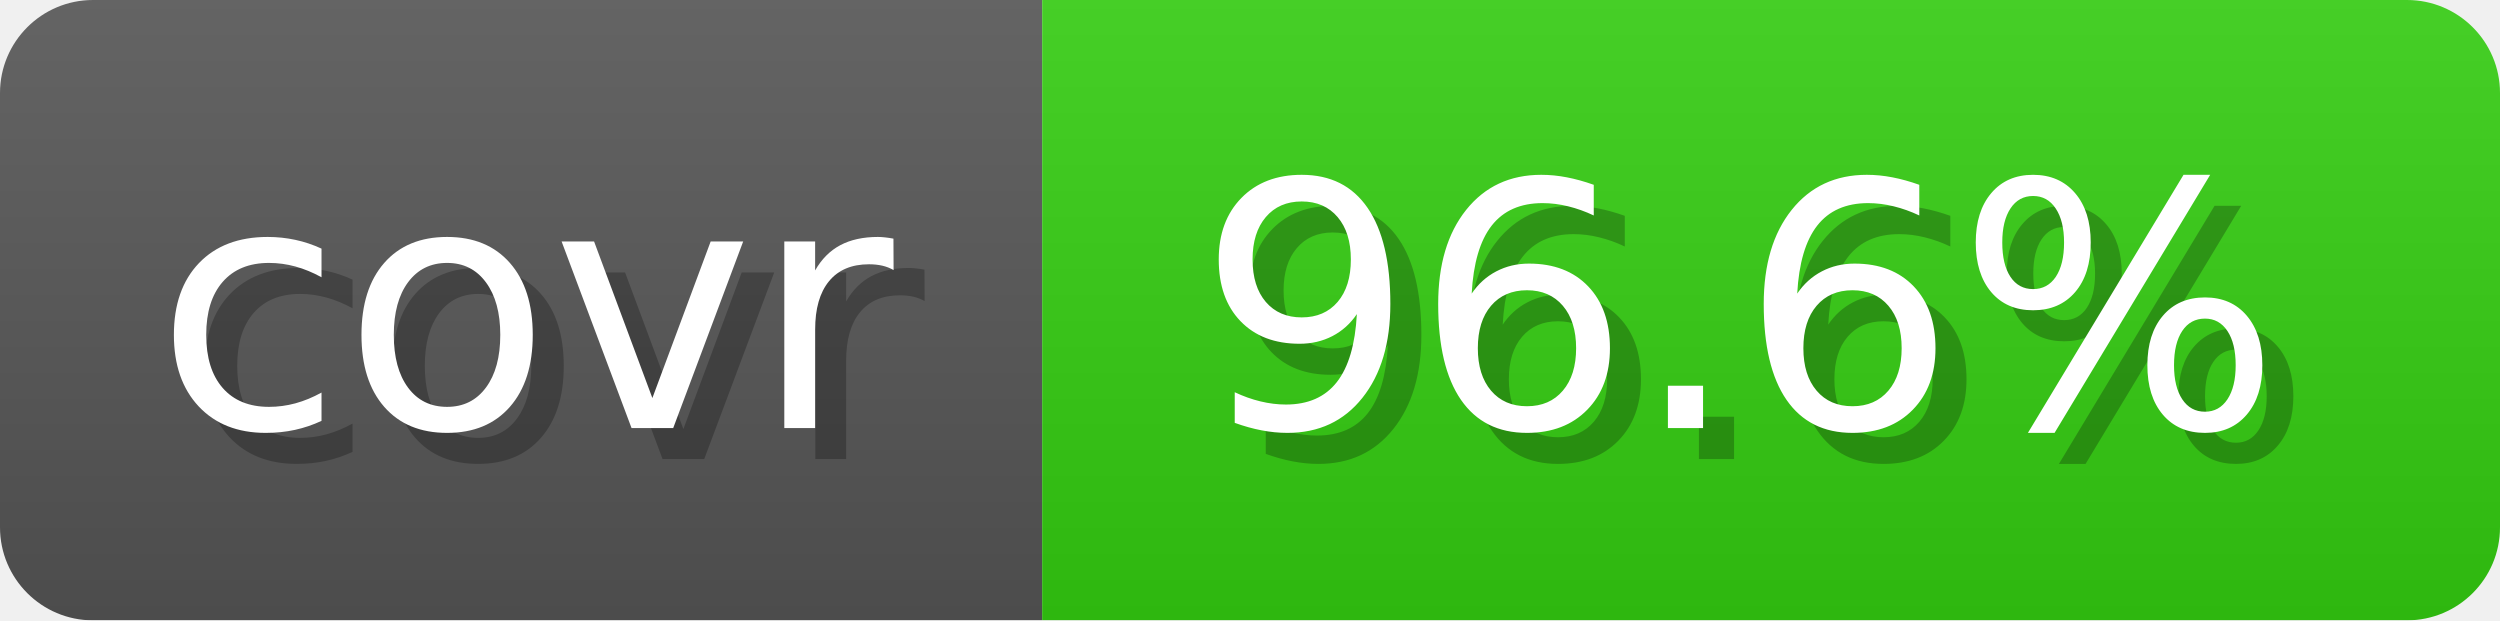
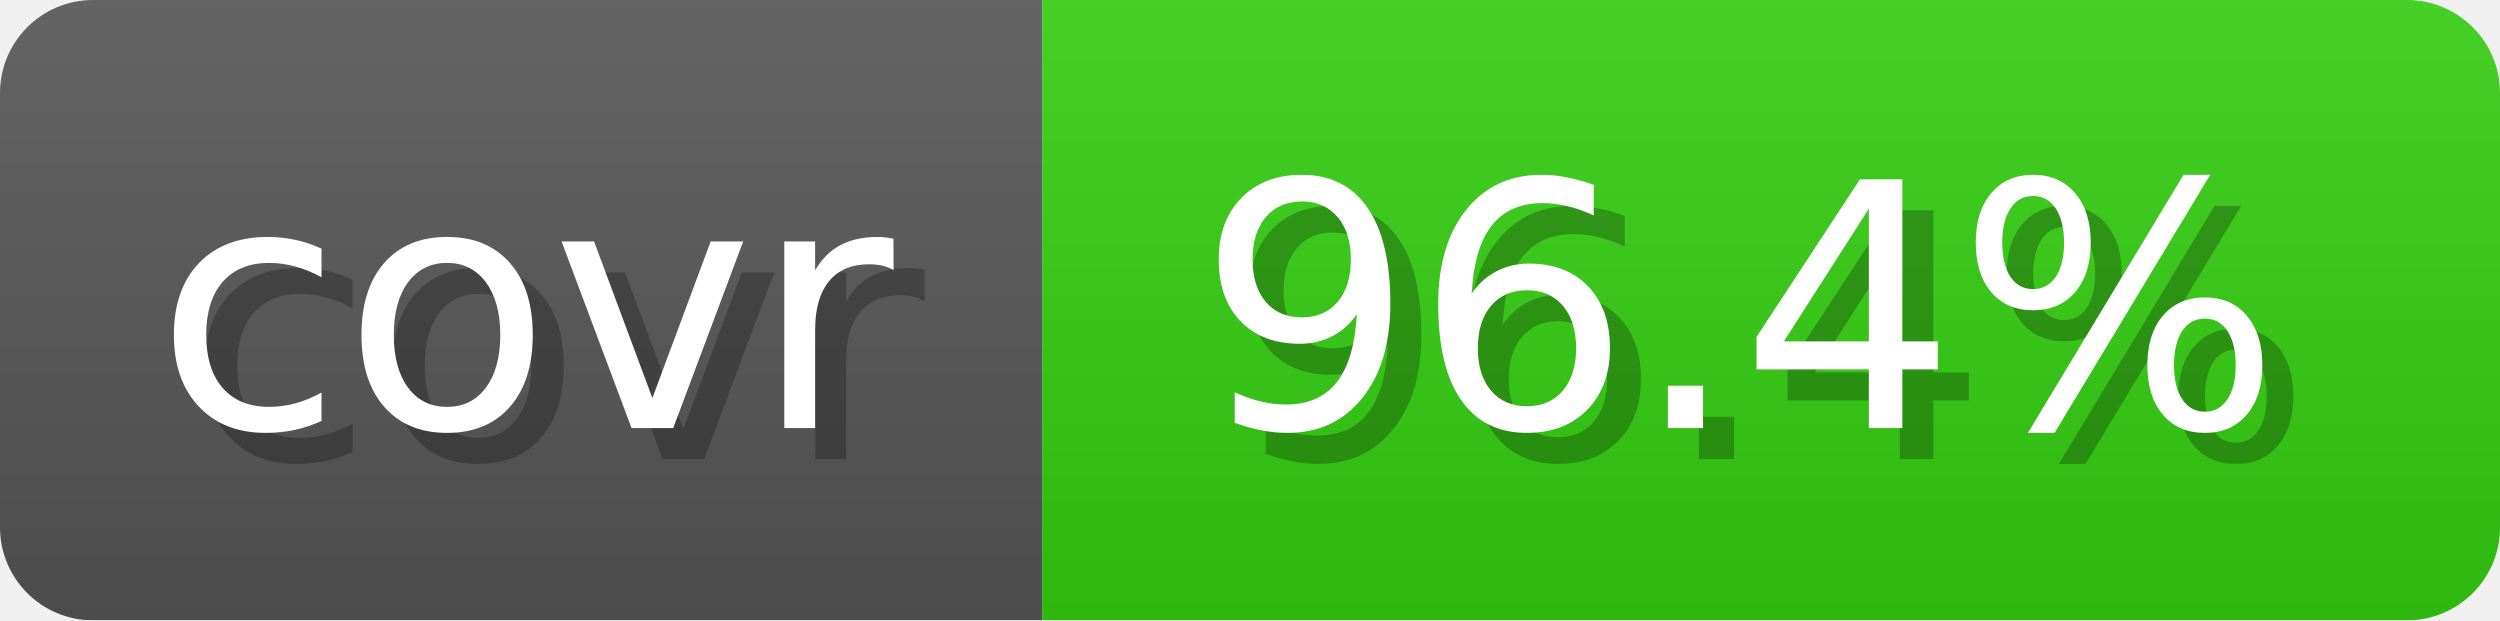
- <svg xmlns="http://www.w3.org/2000/svg" width="80.6" height="20" viewBox="0 0 806 200" role="img" aria-label="covr: 96.6%">
+ <svg xmlns="http://www.w3.org/2000/svg" width="80.6" height="20" viewBox="0 0 806 200" role="img" aria-label="covr: 96.4%">
  <linearGradient id="gradient" x2="0" y2="100%">
    <stop offset="0" stop-opacity=".1" stop-color="#EEE" />
    <stop offset="1" stop-opacity=".1" />
  </linearGradient>
  <mask id="round">
    <rect width="806" height="200" rx="30" fill="#FFF" />
  </mask>
  <g mask="url(#round)">
    <rect width="336" height="200" fill="#555" />
    <rect x="336" width="470" height="200" fill="#3C1" />
    <rect width="806" height="200" fill="url(#gradient)" />
  </g>
  <g aria-hidden="true" text-anchor="start" font-family="Verdana,DejaVu Sans,sans-serif" font-size="110">
    <text x="60" y="148" textLength="236" fill="#000" opacity="0.25">covr</text>
    <text x="50" y="138" textLength="236" fill="#fff">covr</text>
-     <text x="396" y="148" textLength="370" fill="#000" opacity="0.25">96.6%</text>
-     <text x="386" y="138" textLength="370" fill="#fff">96.6%</text>
+     <text x="396" y="148" textLength="370" fill="#000" opacity="0.25">96.4%</text>
+     <text x="386" y="138" textLength="370" fill="#fff">96.4%</text>
  </g>
</svg>
